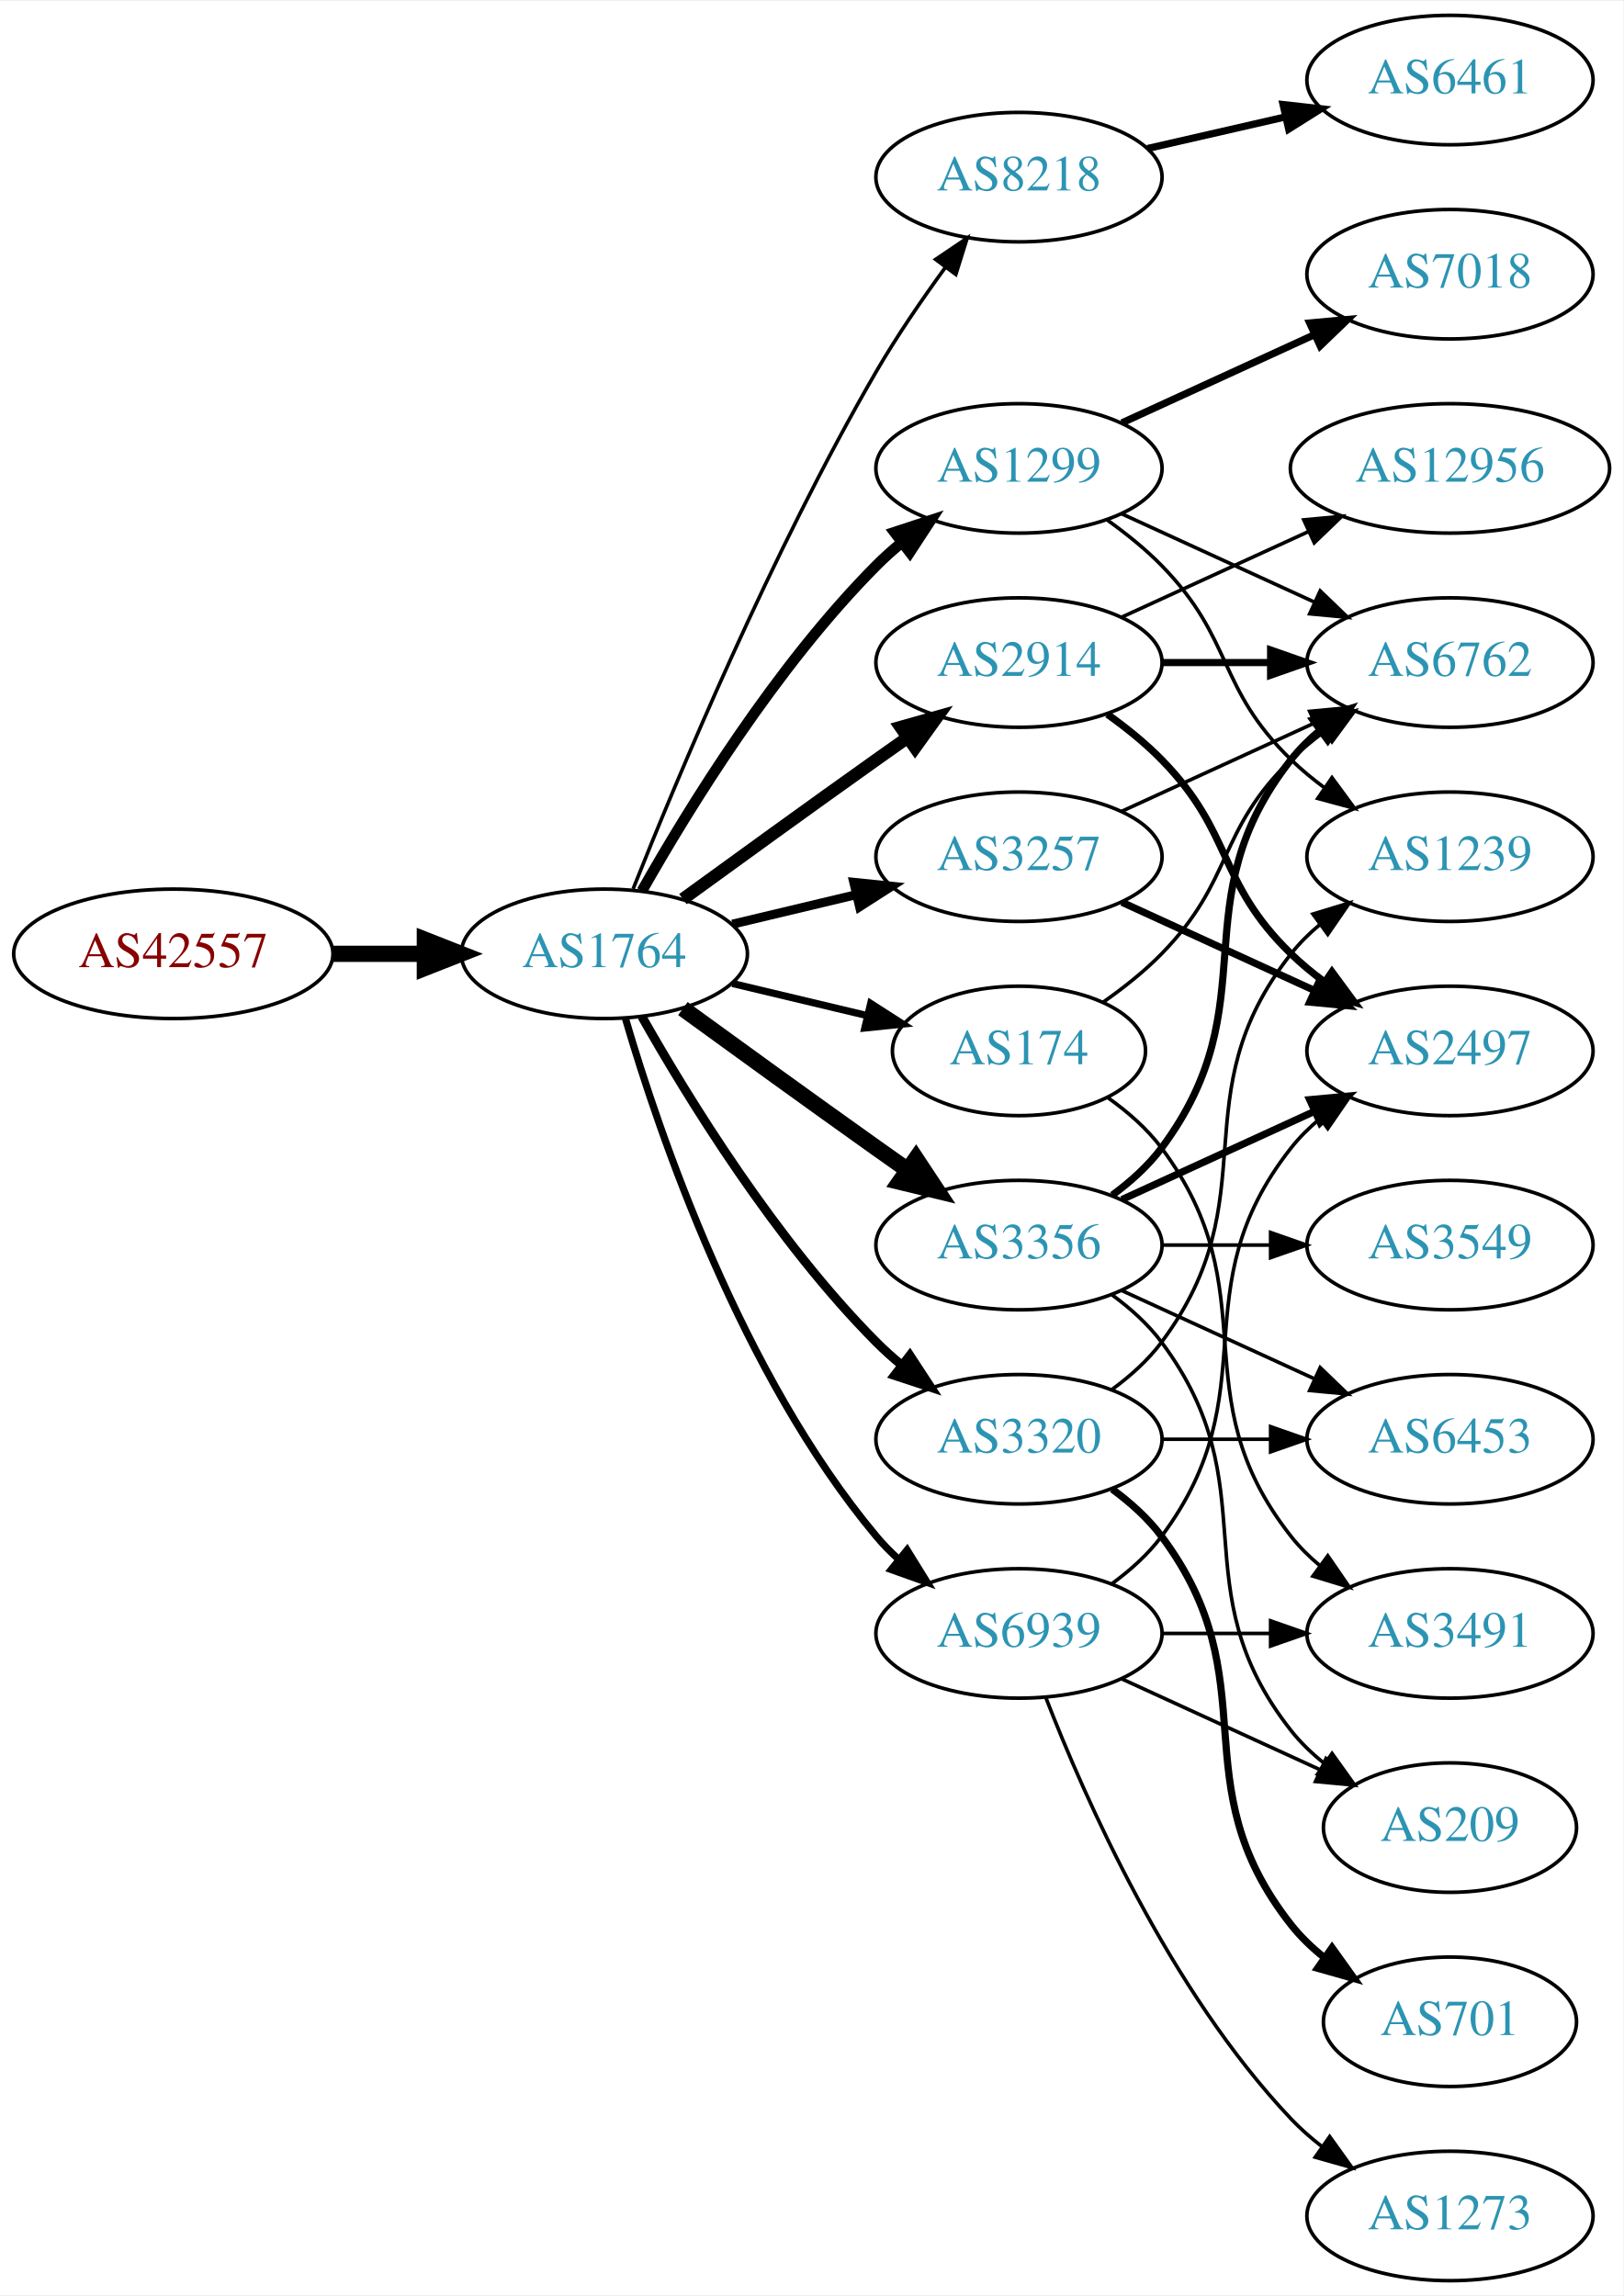
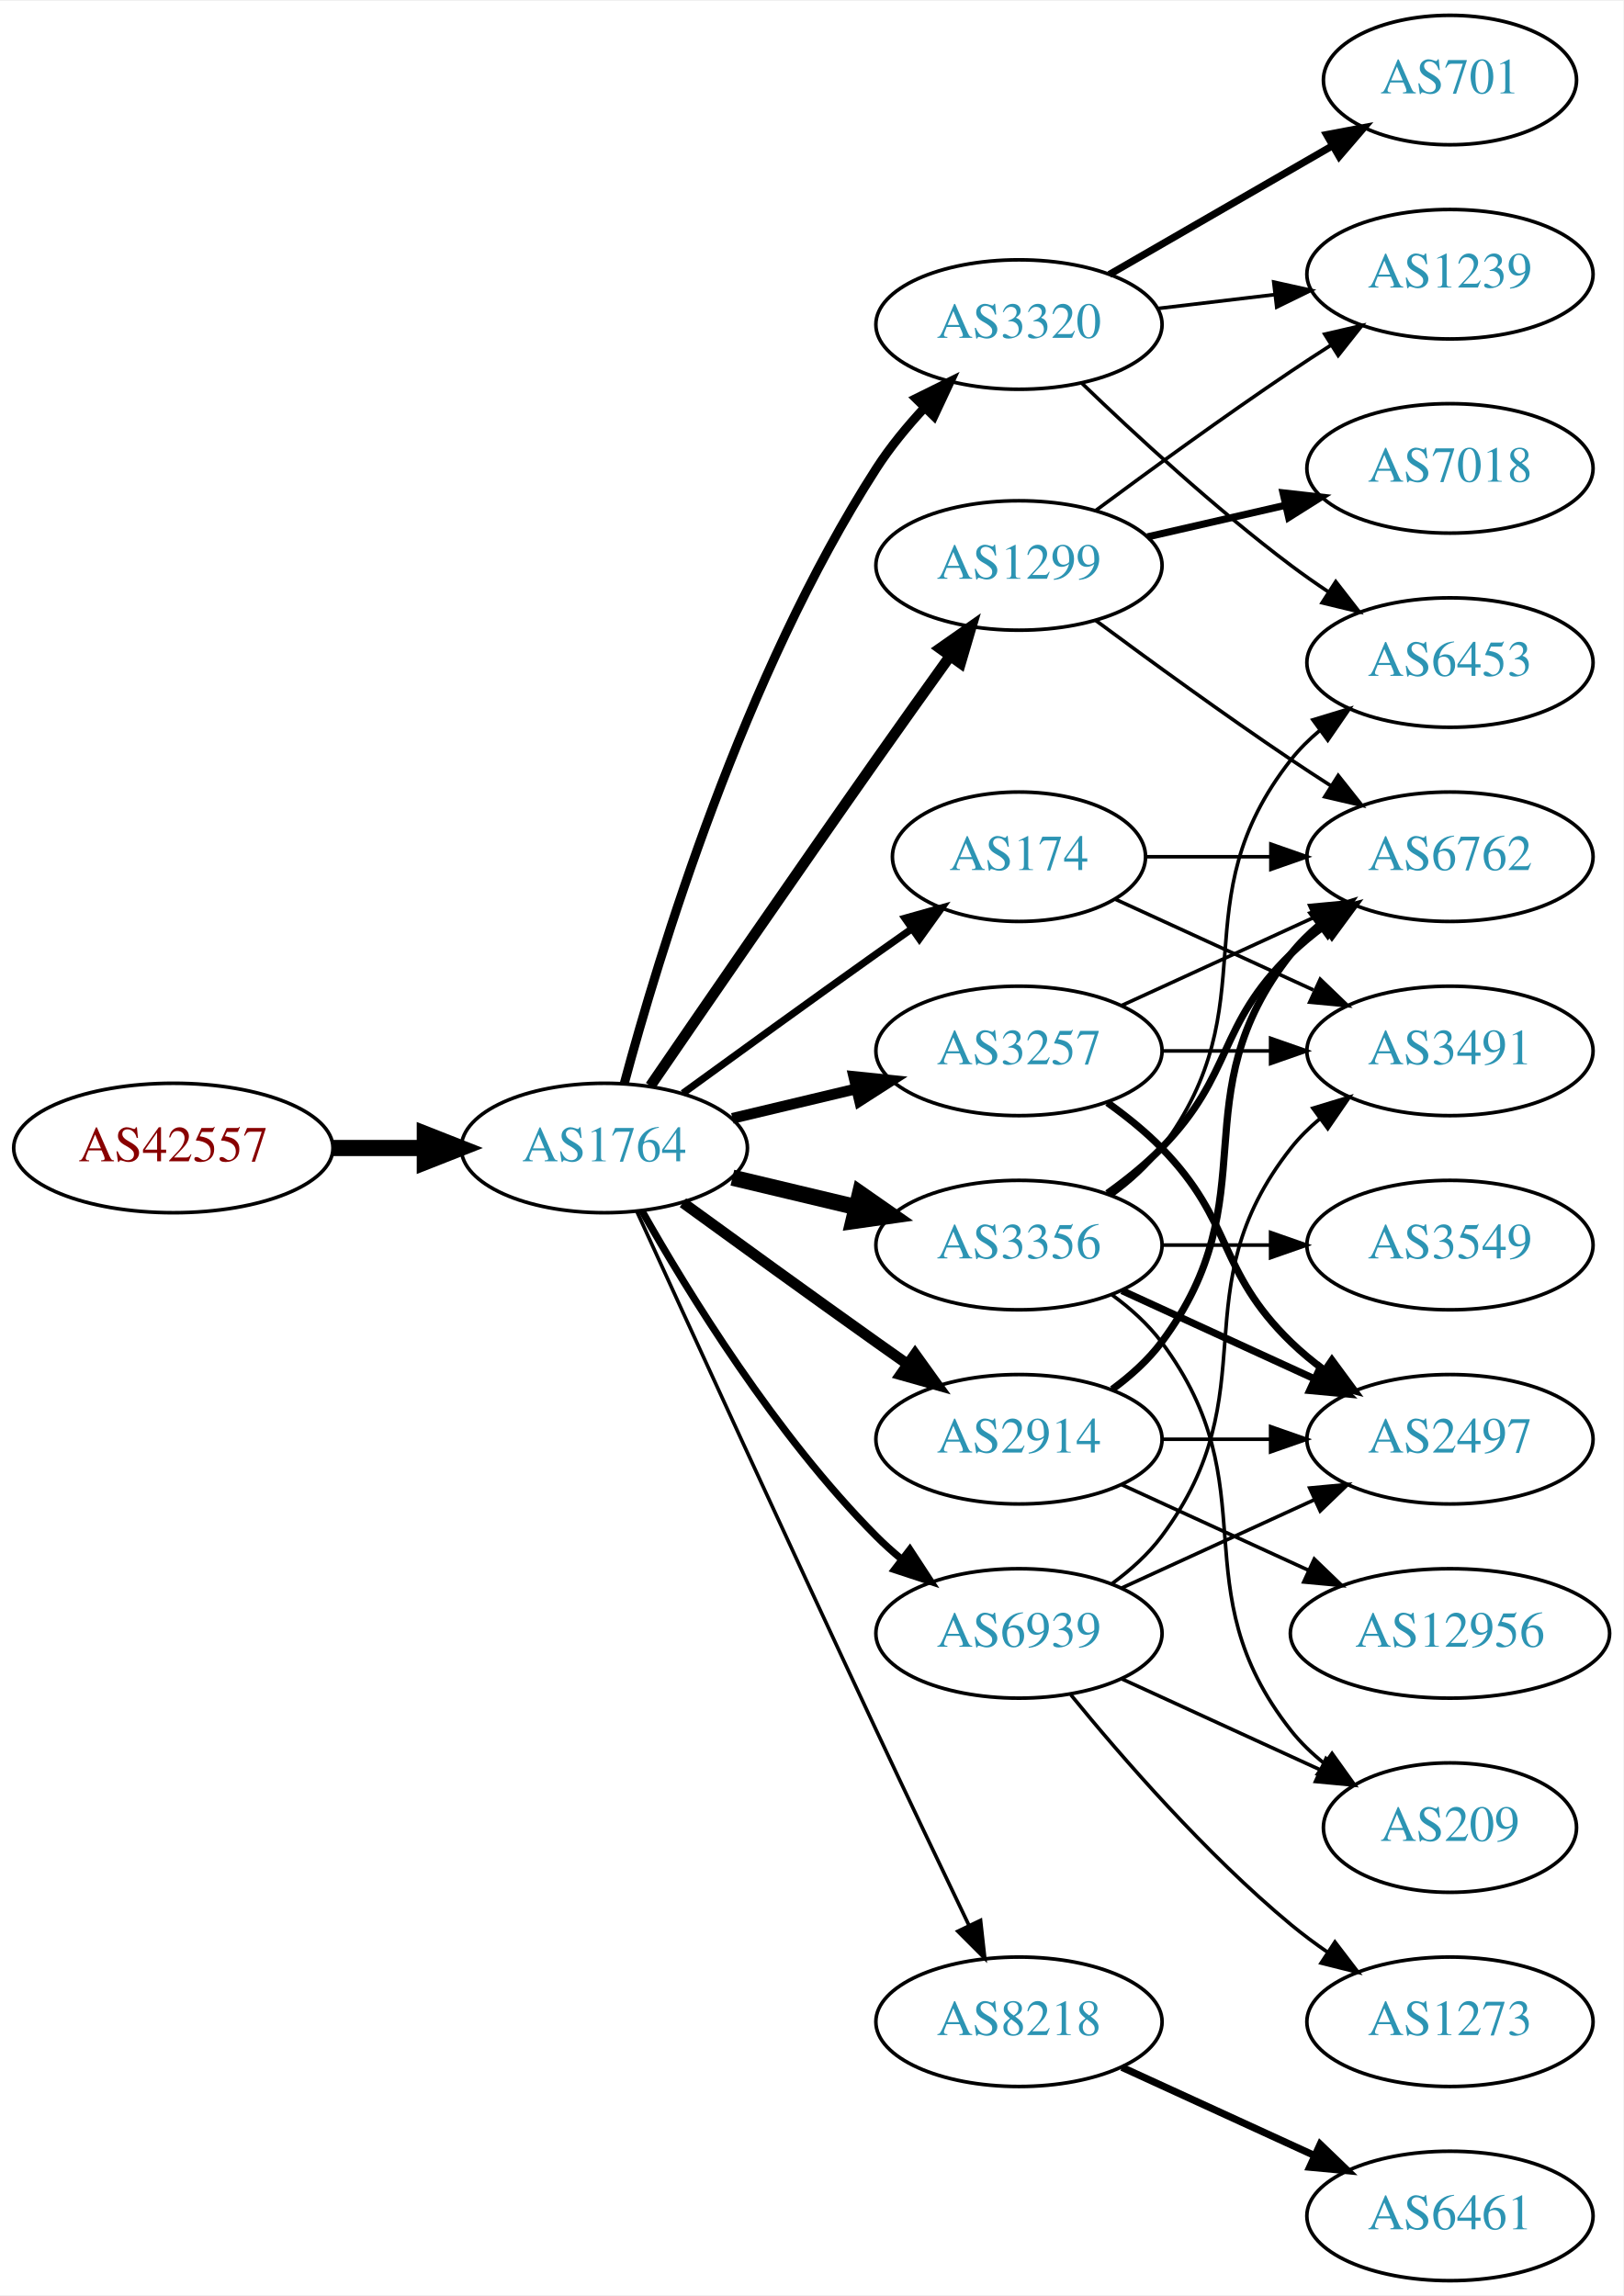
<svg xmlns="http://www.w3.org/2000/svg" xmlns:xlink="http://www.w3.org/1999/xlink" width="451pt" height="638pt" viewBox="0.00 0.00 451.37 638.00">
  <g id="graph0" class="graph" transform="scale(1 1) rotate(0) translate(4 634)">
    <polygon fill="white" stroke="none" points="-4,4 -4,-634 447.37,-634 447.37,4 -4,4" />
    <g id="node1" class="node">
      <g id="a_node1">
        <a xlink:href="/asn/42557" xlink:title="AS42557 ~ Xidras GmbH [AT]">
-           <ellipse fill="#ffffff" stroke="black" cx="44.196" cy="-369" rx="44.393" ry="18" />
-           <text text-anchor="middle" x="44.196" y="-365.3" font-family="Times,serif" font-size="14.00" fill="#880000">AS42557</text>
+           <ellipse fill="#ffffff" stroke="black" cx="44.196" cy="-315" rx="44.393" ry="18" />
+           <text text-anchor="middle" x="44.196" y="-311.3" font-family="Times,serif" font-size="14.00" fill="#880000">AS42557</text>
        </a>
      </g>
    </g>
    <g id="node2" class="node">
      <g id="a_node2">
        <a xlink:href="/asn/1764" xlink:title="AS1764 ~ NEXTLAYER-AS [AT]">
-           <ellipse fill="#ffffff" stroke="black" cx="164.039" cy="-369" rx="39.794" ry="18" />
-           <text text-anchor="middle" x="164.039" y="-365.3" font-family="Times,serif" font-size="14.00" fill="#2c94b3">AS1764</text>
+           <ellipse fill="#ffffff" stroke="black" cx="164.039" cy="-315" rx="39.794" ry="18" />
+           <text text-anchor="middle" x="164.039" y="-311.3" font-family="Times,serif" font-size="14.00" fill="#2c94b3">AS1764</text>
        </a>
      </g>
    </g>
    <g id="edge1" class="edge">
-       <path fill="none" stroke="black" stroke-width="4.5" d="M88.407,-369C96.72,-369 105.482,-369 113.965,-369" />
-       <polygon fill="black" stroke="black" stroke-width="4.5" points="114.123,-372.938 124.123,-369 114.123,-365.063 114.123,-372.938" />
+       <path fill="none" stroke="black" stroke-width="4.5" d="M88.407,-315C96.72,-315 105.482,-315 113.965,-315" />
+       <polygon fill="black" stroke="black" stroke-width="4.5" points="114.123,-318.938 124.123,-315 114.123,-311.063 114.123,-318.938" />
    </g>
    <g id="node3" class="node">
      <g id="a_node3">
-         <a xlink:href="/asn/8218" xlink:title="AS8218 ~ legacy Neotelecoms [FR]">
-           <ellipse fill="#ffffff" stroke="black" cx="279.332" cy="-585" rx="39.794" ry="18" />
-           <text text-anchor="middle" x="279.332" y="-581.3" font-family="Times,serif" font-size="14.00" fill="#2c94b3">AS8218</text>
+         <a xlink:href="/asn/3320" xlink:title="AS3320 ~ DTAG [DE]">
+           <ellipse fill="#ffffff" stroke="black" cx="279.332" cy="-544" rx="39.794" ry="18" />
+           <text text-anchor="middle" x="279.332" y="-540.3" font-family="Times,serif" font-size="14.00" fill="#2c94b3">AS3320</text>
        </a>
      </g>
    </g>
    <g id="edge2" class="edge">
-       <path fill="none" stroke="black" d="M172.042,-387.051C184.169,-417.57 210.587,-480.933 239.685,-531 245.392,-540.819 252.43,-551.078 258.929,-559.984" />
-       <polygon fill="black" stroke="black" points="256.155,-562.119 264.934,-568.05 261.77,-557.938 256.155,-562.119" />
+       <path fill="none" stroke="black" stroke-width="2.5" d="M169.605,-333.033C178.99,-367.996 202.723,-446.608 239.685,-504 243.479,-509.891 248.227,-515.656 253.084,-520.893" />
+       <polygon fill="black" stroke="black" stroke-width="2.5" points="250.682,-523.443 260.178,-528.142 255.685,-518.547 250.682,-523.443" />
    </g>
    <g id="node4" class="node">
      <g id="a_node4">
-         <a xlink:href="/asn/174" xlink:title="AS174 ~ Cogent Communications [US]">
-           <ellipse fill="#ffffff" stroke="black" cx="279.332" cy="-342" rx="35.194" ry="18" />
-           <text text-anchor="middle" x="279.332" y="-338.3" font-family="Times,serif" font-size="14.00" fill="#2c94b3">AS174</text>
+         <a xlink:href="/asn/3257" xlink:title="AS3257 ~ GTT [DE]">
+           <ellipse fill="#ffffff" stroke="black" cx="279.332" cy="-342" rx="39.794" ry="18" />
+           <text text-anchor="middle" x="279.332" y="-338.3" font-family="Times,serif" font-size="14.00" fill="#2c94b3">AS3257</text>
        </a>
      </g>
    </g>
    <g id="edge3" class="edge">
-       <path fill="none" stroke="black" stroke-width="2" d="M199.646,-360.752C211.44,-357.942 224.745,-354.771 237.013,-351.847" />
-       <polygon fill="black" stroke="black" stroke-width="2" points="238.101,-355.186 247.018,-349.463 236.479,-348.376 238.101,-355.186" />
+       <path fill="none" stroke="black" stroke-width="3" d="M199.646,-323.248C210.517,-325.838 222.671,-328.735 234.114,-331.462" />
+       <polygon fill="black" stroke="black" stroke-width="3" points="233.397,-334.889 243.936,-333.803 235.02,-328.08 233.397,-334.889" />
    </g>
    <g id="node5" class="node">
      <g id="a_node5">
        <a xlink:href="/asn/1299" xlink:title="AS1299 ~ Telia Carrier [EU]">
-           <ellipse fill="#ffffff" stroke="black" cx="279.332" cy="-504" rx="39.794" ry="18" />
-           <text text-anchor="middle" x="279.332" y="-500.3" font-family="Times,serif" font-size="14.00" fill="#2c94b3">AS1299</text>
+           <ellipse fill="#ffffff" stroke="black" cx="279.332" cy="-477" rx="39.794" ry="18" />
+           <text text-anchor="middle" x="279.332" y="-473.3" font-family="Times,serif" font-size="14.00" fill="#2c94b3">AS1299</text>
        </a>
      </g>
    </g>
    <g id="edge4" class="edge">
-       <path fill="none" stroke="black" stroke-width="3" d="M174.498,-386.49C187.28,-409.096 211.712,-448.886 239.685,-477 241.796,-479.121 244.092,-481.188 246.477,-483.171" />
-       <polygon fill="black" stroke="black" stroke-width="3" points="244.73,-486.242 254.793,-489.556 248.993,-480.69 244.73,-486.242" />
+       <path fill="none" stroke="black" stroke-width="3" d="M176.846,-332.269C191.489,-353.642 217.262,-391.12 239.685,-423 246.32,-432.433 253.67,-442.739 260.164,-451.795" />
+       <polygon fill="black" stroke="black" stroke-width="3" points="257.399,-453.946 266.076,-460.026 263.085,-449.862 257.399,-453.946" />
    </g>
    <g id="node6" class="node">
      <g id="a_node6">
+         <a xlink:href="/asn/174" xlink:title="AS174 ~ Cogent Communications [US]">
+           <ellipse fill="#ffffff" stroke="black" cx="279.332" cy="-396" rx="35.194" ry="18" />
+           <text text-anchor="middle" x="279.332" y="-392.3" font-family="Times,serif" font-size="14.00" fill="#2c94b3">AS174</text>
+         </a>
+       </g>
+     </g>
+     <g id="edge5" class="edge">
+       <path fill="none" stroke="black" stroke-width="2" d="M185.887,-330.222C200.821,-341.091 221.435,-356.025 239.685,-369 242.895,-371.282 246.264,-373.661 249.619,-376.018" />
+       <polygon fill="black" stroke="black" stroke-width="2" points="247.631,-378.899 257.83,-381.77 251.647,-373.166 247.631,-378.899" />
+     </g>
+     <g id="node7" class="node">
+       <g id="a_node7">
+         <a xlink:href="/asn/8218" xlink:title="AS8218 ~ legacy Neotelecoms [FR]">
+           <ellipse fill="#ffffff" stroke="black" cx="279.332" cy="-72" rx="39.794" ry="18" />
+           <text text-anchor="middle" x="279.332" y="-68.3" font-family="Times,serif" font-size="14.00" fill="#2c94b3">AS8218</text>
+         </a>
+       </g>
+     </g>
+     <g id="edge6" class="edge">
+       <path fill="none" stroke="black" d="M173.026,-297.464C186.602,-267.704 215.099,-205.43 239.685,-153 248.176,-134.892 257.868,-114.579 265.422,-98.825" />
+       <polygon fill="black" stroke="black" points="268.647,-100.195 269.82,-89.665 262.337,-97.165 268.647,-100.195" />
+     </g>
+     <g id="node8" class="node">
+       <g id="a_node8">
        <a xlink:href="/asn/3356" xlink:title="AS3356 ~ Level 3 Parent, LLC [US]">
          <ellipse fill="#ffffff" stroke="black" cx="279.332" cy="-288" rx="39.794" ry="18" />
          <text text-anchor="middle" x="279.332" y="-284.3" font-family="Times,serif" font-size="14.00" fill="#2c94b3">AS3356</text>
        </a>
      </g>
    </g>
-     <g id="edge5" class="edge">
-       <path fill="none" stroke="black" stroke-width="4.5" d="M185.887,-353.778C200.821,-342.909 221.435,-327.975 239.685,-315 242.506,-312.995 245.449,-310.915 248.397,-308.841" />
-       <polygon fill="black" stroke="black" stroke-width="4.5" points="250.694,-312.039 256.621,-303.074 246.173,-305.591 250.694,-312.039" />
-     </g>
-     <g id="node7" class="node">
-       <g id="a_node7">
-         <a xlink:href="/asn/3257" xlink:title="AS3257 ~ GTT [DE]">
-           <ellipse fill="#ffffff" stroke="black" cx="279.332" cy="-396" rx="39.794" ry="18" />
-           <text text-anchor="middle" x="279.332" y="-392.3" font-family="Times,serif" font-size="14.00" fill="#2c94b3">AS3257</text>
-         </a>
-       </g>
-     </g>
-     <g id="edge6" class="edge">
-       <path fill="none" stroke="black" stroke-width="2.5" d="M199.646,-377.248C210.517,-379.838 222.671,-382.735 234.114,-385.462" />
-       <polygon fill="black" stroke="black" stroke-width="2.5" points="233.397,-388.889 243.936,-387.803 235.02,-382.08 233.397,-388.889" />
-     </g>
-     <g id="node8" class="node">
-       <g id="a_node8">
-         <a xlink:href="/asn/2914" xlink:title="AS2914 ~ NTT America, Inc. [US]">
-           <ellipse fill="#ffffff" stroke="black" cx="279.332" cy="-450" rx="39.794" ry="18" />
-           <text text-anchor="middle" x="279.332" y="-446.3" font-family="Times,serif" font-size="14.00" fill="#2c94b3">AS2914</text>
-         </a>
-       </g>
-     </g>
    <g id="edge7" class="edge">
-       <path fill="none" stroke="black" stroke-width="3.5" d="M185.887,-384.222C200.821,-395.091 221.435,-410.025 239.685,-423 242.506,-425.005 245.449,-427.085 248.397,-429.159" />
-       <polygon fill="black" stroke="black" stroke-width="3.5" points="246.424,-432.05 256.621,-434.926 250.443,-426.319 246.424,-432.05" />
+       <path fill="none" stroke="black" stroke-width="4.5" d="M199.646,-306.752C210.517,-304.162 222.671,-301.265 234.114,-298.538" />
+       <polygon fill="black" stroke="black" stroke-width="4.5" points="235.122,-302.346 243.936,-296.197 233.296,-294.685 235.122,-302.346" />
    </g>
    <g id="node9" class="node">
      <g id="a_node9">
-         <a xlink:href="/asn/3320" xlink:title="AS3320 ~ DTAG [DE]">
+         <a xlink:href="/asn/2914" xlink:title="AS2914 ~ NTT America, Inc. [US]">
          <ellipse fill="#ffffff" stroke="black" cx="279.332" cy="-234" rx="39.794" ry="18" />
-           <text text-anchor="middle" x="279.332" y="-230.3" font-family="Times,serif" font-size="14.00" fill="#2c94b3">AS3320</text>
+           <text text-anchor="middle" x="279.332" y="-230.3" font-family="Times,serif" font-size="14.00" fill="#2c94b3">AS2914</text>
        </a>
      </g>
    </g>
    <g id="edge8" class="edge">
-       <path fill="none" stroke="black" stroke-width="2.5" d="M174.498,-351.51C187.28,-328.904 211.712,-289.114 239.685,-261 241.796,-258.879 244.092,-256.812 246.477,-254.829" />
-       <polygon fill="black" stroke="black" stroke-width="2.5" points="248.993,-257.31 254.793,-248.444 244.73,-251.758 248.993,-257.31" />
+       <path fill="none" stroke="black" stroke-width="3" d="M185.887,-299.778C200.821,-288.909 221.435,-273.975 239.685,-261 242.506,-258.995 245.449,-256.915 248.397,-254.841" />
+       <polygon fill="black" stroke="black" stroke-width="3" points="250.443,-257.681 256.621,-249.074 246.424,-251.95 250.443,-257.681" />
    </g>
    <g id="node10" class="node">
      <g id="a_node10">
        <a xlink:href="/asn/6939" xlink:title="AS6939 ~ Hurricane Electric LLC [US]">
          <ellipse fill="#ffffff" stroke="black" cx="279.332" cy="-180" rx="39.794" ry="18" />
          <text text-anchor="middle" x="279.332" y="-176.3" font-family="Times,serif" font-size="14.00" fill="#2c94b3">AS6939</text>
        </a>
      </g>
    </g>
    <g id="edge9" class="edge">
-       <path fill="none" stroke="black" stroke-width="2" d="M169.913,-350.998C179.227,-319.156 202.043,-252.019 239.685,-207 241.555,-204.763 243.654,-202.626 245.88,-200.604" />
-       <polygon fill="black" stroke="black" stroke-width="2" points="248.227,-203.207 253.799,-194.196 243.823,-197.766 248.227,-203.207" />
+       <path fill="none" stroke="black" stroke-width="2" d="M174.498,-297.51C187.28,-274.904 211.712,-235.114 239.685,-207 241.796,-204.879 244.092,-202.812 246.477,-200.829" />
+       <polygon fill="black" stroke="black" stroke-width="2" points="248.993,-203.31 254.793,-194.444 244.73,-197.758 248.993,-203.31" />
+     </g>
+     <g id="node13" class="node">
+       <g id="a_node13">
+         <a xlink:href="/asn/1239" xlink:title="AS1239 ~ Sprint [US]">
+           <ellipse fill="#ffffff" stroke="black" cx="399.174" cy="-558" rx="39.794" ry="18" />
+           <text text-anchor="middle" x="399.174" y="-554.3" font-family="Times,serif" font-size="14.00" fill="#2c94b3">AS1239</text>
+         </a>
+       </g>
+     </g>
+     <g id="edge16" class="edge">
+       <path fill="none" stroke="black" d="M317.942,-548.468C328.253,-549.693 339.57,-551.038 350.37,-552.321" />
+       <polygon fill="black" stroke="black" points="350.174,-555.822 360.517,-553.526 351,-548.871 350.174,-555.822" />
+     </g>
+     <g id="node16" class="node">
+       <g id="a_node16">
+         <a xlink:href="/asn/701" xlink:title="AS701 ~ UUNET [US]">
+           <ellipse fill="#ffffff" stroke="black" cx="399.174" cy="-612" rx="35.194" ry="18" />
+           <text text-anchor="middle" x="399.174" y="-608.3" font-family="Times,serif" font-size="14.00" fill="#2c94b3">AS701</text>
+         </a>
+       </g>
+     </g>
+     <g id="edge17" class="edge">
+       <path fill="none" stroke="black" stroke-width="2" d="M304.463,-557.925C322.367,-568.256 346.949,-582.441 366.443,-593.69" />
+       <polygon fill="black" stroke="black" stroke-width="2" points="364.865,-596.82 375.276,-598.787 368.364,-590.757 364.865,-596.82" />
+     </g>
+     <g id="node17" class="node">
+       <g id="a_node17">
+         <a xlink:href="/asn/6453" xlink:title="AS6453 ~ TATA COMMUNICATIONS (AMERICA) INC [US]">
+           <ellipse fill="#ffffff" stroke="black" cx="399.174" cy="-450" rx="39.794" ry="18" />
+           <text text-anchor="middle" x="399.174" y="-446.3" font-family="Times,serif" font-size="14.00" fill="#2c94b3">AS6453</text>
+         </a>
+       </g>
+     </g>
+     <g id="edge18" class="edge">
+       <path fill="none" stroke="black" d="M296.809,-527.691C311.477,-513.551 333.827,-492.914 354.978,-477 358.317,-474.488 361.895,-471.983 365.51,-469.568" />
+       <polygon fill="black" stroke="black" points="367.416,-472.504 373.917,-464.138 363.618,-466.624 367.416,-472.504" />
    </g>
    <g id="node11" class="node">
      <g id="a_node11">
-         <a xlink:href="/asn/6461" xlink:title="AS6461 ~ Zayo Bandwidth [US]">
-           <ellipse fill="#ffffff" stroke="black" cx="399.174" cy="-612" rx="39.794" ry="18" />
-           <text text-anchor="middle" x="399.174" y="-608.3" font-family="Times,serif" font-size="14.00" fill="#2c94b3">AS6461</text>
-         </a>
-       </g>
+         <a xlink:href="/asn/6762" xlink:title="AS6762 ~ TELECOM ITALIA SPARKLE S.p.A. [IT]">
+           <ellipse fill="#ffffff" stroke="black" cx="399.174" cy="-396" rx="39.794" ry="18" />
+           <text text-anchor="middle" x="399.174" y="-392.3" font-family="Times,serif" font-size="14.00" fill="#2c94b3">AS6762</text>
+         </a>
+       </g>
+     </g>
+     <g id="edge14" class="edge">
+       <path fill="none" stroke="black" d="M307.96,-354.661C323.917,-361.973 344.188,-371.261 361.471,-379.181" />
+       <polygon fill="black" stroke="black" points="360.169,-382.435 370.718,-383.419 363.085,-376.071 360.169,-382.435" />
+     </g>
+     <g id="node14" class="node">
+       <g id="a_node14">
+         <a xlink:href="/asn/2497" xlink:title="AS2497 ~ Internet Initiative Japan Inc. [JP]">
+           <ellipse fill="#ffffff" stroke="black" cx="399.174" cy="-234" rx="39.794" ry="18" />
+           <text text-anchor="middle" x="399.174" y="-230.3" font-family="Times,serif" font-size="14.00" fill="#2c94b3">AS2497</text>
+         </a>
+       </g>
+     </g>
+     <g id="edge13" class="edge">
+       <path fill="none" stroke="black" stroke-width="2" d="M303.926,-327.611C309.182,-323.852 314.513,-319.563 318.978,-315 339.151,-294.383 334.285,-281.094 354.978,-261 357.823,-258.237 360.997,-255.614 364.297,-253.166" />
+       <polygon fill="black" stroke="black" stroke-width="2" points="366.363,-255.994 372.645,-247.462 362.414,-250.214 366.363,-255.994" />
+     </g>
+     <g id="node15" class="node">
+       <g id="a_node15">
+         <a xlink:href="/asn/3491" xlink:title="AS3491 ~ PCCW Global, Inc. [US]">
+           <ellipse fill="#ffffff" stroke="black" cx="399.174" cy="-342" rx="39.794" ry="18" />
+           <text text-anchor="middle" x="399.174" y="-338.3" font-family="Times,serif" font-size="14.00" fill="#2c94b3">AS3491</text>
+         </a>
+       </g>
+     </g>
+     <g id="edge15" class="edge">
+       <path fill="none" stroke="black" d="M319.244,-342C328.798,-342 339.147,-342 349.11,-342" />
+       <polygon fill="black" stroke="black" points="349.302,-345.5 359.302,-342 349.302,-338.5 349.302,-345.5" />
    </g>
    <g id="edge10" class="edge">
-       <path fill="none" stroke="black" stroke-width="2" d="M315.051,-592.955C327.051,-595.704 340.672,-598.825 353.364,-601.733" />
-       <polygon fill="black" stroke="black" stroke-width="2" points="352.767,-605.187 363.296,-604.009 354.33,-598.364 352.767,-605.187" />
-     </g>
-     <g id="node13" class="node">
-       <g id="a_node13">
-         <a xlink:href="/asn/6762" xlink:title="AS6762 ~ TELECOM ITALIA SPARKLE S.p.A. [IT]">
-           <ellipse fill="#ffffff" stroke="black" cx="399.174" cy="-450" rx="39.794" ry="18" />
-           <text text-anchor="middle" x="399.174" y="-446.3" font-family="Times,serif" font-size="14.00" fill="#2c94b3">AS6762</text>
-         </a>
-       </g>
-     </g>
-     <g id="edge21" class="edge">
-       <path fill="none" stroke="black" d="M302.714,-355.532C308.356,-359.49 314.17,-364.086 318.978,-369 339.151,-389.617 334.285,-402.906 354.978,-423 357.823,-425.763 360.997,-428.386 364.297,-430.834" />
-       <polygon fill="black" stroke="black" points="362.414,-433.786 372.645,-436.538 366.363,-428.006 362.414,-433.786" />
+       <path fill="none" stroke="black" d="M300.662,-461.723C315.524,-450.696 336.269,-435.593 354.978,-423 358.527,-420.611 362.277,-418.161 366.026,-415.758" />
+       <polygon fill="black" stroke="black" points="368.094,-418.591 374.674,-410.288 364.352,-412.675 368.094,-418.591" />
+     </g>
+     <g id="node12" class="node">
+       <g id="a_node12">
+         <a xlink:href="/asn/7018" xlink:title="AS7018 ~ AT&amp;T Services, Inc. [US]">
+           <ellipse fill="#ffffff" stroke="black" cx="399.174" cy="-504" rx="39.794" ry="18" />
+           <text text-anchor="middle" x="399.174" y="-500.3" font-family="Times,serif" font-size="14.00" fill="#2c94b3">AS7018</text>
+         </a>
+       </g>
+     </g>
+     <g id="edge11" class="edge">
+       <path fill="none" stroke="black" stroke-width="2" d="M315.051,-484.955C327.051,-487.704 340.672,-490.825 353.364,-493.733" />
+       <polygon fill="black" stroke="black" stroke-width="2" points="352.767,-497.187 363.296,-496.009 354.33,-490.364 352.767,-497.187" />
+     </g>
+     <g id="edge12" class="edge">
+       <path fill="none" stroke="black" d="M300.662,-492.277C315.524,-503.304 336.269,-518.407 354.978,-531 358.527,-533.389 362.277,-535.839 366.026,-538.242" />
+       <polygon fill="black" stroke="black" points="364.352,-541.325 374.674,-543.712 368.094,-535.409 364.352,-541.325" />
+     </g>
+     <g id="edge29" class="edge">
+       <path fill="none" stroke="black" d="M314.733,-396C325.557,-396 337.725,-396 349.352,-396" />
+       <polygon fill="black" stroke="black" points="349.383,-399.5 359.383,-396 349.383,-392.5 349.383,-399.5" />
+     </g>
+     <g id="edge28" class="edge">
+       <path fill="none" stroke="black" d="M306.193,-384.149C322.313,-376.762 343.316,-367.138 361.181,-358.952" />
+       <polygon fill="black" stroke="black" points="363.099,-361.923 370.732,-354.575 360.183,-355.559 363.099,-361.923" />
    </g>
    <g id="node18" class="node">
      <g id="a_node18">
-         <a xlink:href="/asn/3491" xlink:title="AS3491 ~ PCCW Global, Inc. [US]">
-           <ellipse fill="#ffffff" stroke="black" cx="399.174" cy="-180" rx="39.794" ry="18" />
-           <text text-anchor="middle" x="399.174" y="-176.3" font-family="Times,serif" font-size="14.00" fill="#2c94b3">AS3491</text>
-         </a>
-       </g>
+         <a xlink:href="/asn/6461" xlink:title="AS6461 ~ Zayo Bandwidth [US]">
+           <ellipse fill="#ffffff" stroke="black" cx="399.174" cy="-18" rx="39.794" ry="18" />
+           <text text-anchor="middle" x="399.174" y="-14.3" font-family="Times,serif" font-size="14.00" fill="#2c94b3">AS6461</text>
+         </a>
+       </g>
+     </g>
+     <g id="edge19" class="edge">
+       <path fill="none" stroke="black" stroke-width="2" d="M307.96,-59.339C323.917,-52.027 344.188,-42.739 361.471,-34.819" />
+       <polygon fill="black" stroke="black" stroke-width="2" points="363.085,-37.929 370.718,-30.581 360.169,-31.565 363.085,-37.929" />
    </g>
    <g id="edge22" class="edge">
-       <path fill="none" stroke="black" d="M304.058,-328.989C309.555,-325.081 314.963,-320.378 318.978,-315 349.249,-274.458 323.679,-246.754 354.978,-207 357.303,-204.047 360.047,-201.33 363.006,-198.853" />
-       <polygon fill="black" stroke="black" points="365.199,-201.585 371.203,-192.855 361.065,-195.936 365.199,-201.585" />
-     </g>
-     <g id="edge24" class="edge">
-       <path fill="none" stroke="black" d="M307.96,-491.339C323.917,-484.027 344.188,-474.739 361.471,-466.819" />
-       <polygon fill="black" stroke="black" points="363.085,-469.929 370.718,-462.581 360.169,-463.565 363.085,-469.929" />
+       <path fill="none" stroke="black" stroke-width="2" d="M303.926,-302.389C309.182,-306.148 314.513,-310.437 318.978,-315 339.151,-335.617 334.285,-348.906 354.978,-369 357.823,-371.763 360.997,-374.386 364.297,-376.834" />
+       <polygon fill="black" stroke="black" stroke-width="2" points="362.414,-379.786 372.645,-382.538 366.363,-374.006 362.414,-379.786" />
+     </g>
+     <g id="edge23" class="edge">
+       <path fill="none" stroke="black" stroke-width="2" d="M307.96,-275.339C323.917,-268.027 344.188,-258.739 361.471,-250.819" />
+       <polygon fill="black" stroke="black" stroke-width="2" points="363.085,-253.929 370.718,-246.581 360.169,-247.565 363.085,-253.929" />
+     </g>
+     <g id="edge21" class="edge">
+       <path fill="none" stroke="black" d="M305.262,-301.882C310.338,-305.611 315.256,-310.016 318.978,-315 349.249,-355.542 323.679,-383.246 354.978,-423 357.303,-425.953 360.047,-428.67 363.006,-431.147" />
+       <polygon fill="black" stroke="black" points="361.065,-434.064 371.203,-437.145 365.199,-428.415 361.065,-434.064" />
    </g>
    <g id="node19" class="node">
      <g id="a_node19">
-         <a xlink:href="/asn/1239" xlink:title="AS1239 ~ Sprint [US]">
-           <ellipse fill="#ffffff" stroke="black" cx="399.174" cy="-396" rx="39.794" ry="18" />
-           <text text-anchor="middle" x="399.174" y="-392.3" font-family="Times,serif" font-size="14.00" fill="#2c94b3">AS1239</text>
-         </a>
-       </g>
-     </g>
-     <g id="edge23" class="edge">
-       <path fill="none" stroke="black" d="M303.926,-489.611C309.182,-485.852 314.513,-481.563 318.978,-477 339.151,-456.383 334.285,-443.094 354.978,-423 357.823,-420.237 360.997,-417.614 364.297,-415.166" />
-       <polygon fill="black" stroke="black" points="366.363,-417.994 372.645,-409.462 362.414,-412.214 366.363,-417.994" />
-     </g>
-     <g id="node20" class="node">
-       <g id="a_node20">
-         <a xlink:href="/asn/7018" xlink:title="AS7018 ~ AT&amp;T Services, Inc. [US]">
-           <ellipse fill="#ffffff" stroke="black" cx="399.174" cy="-558" rx="39.794" ry="18" />
-           <text text-anchor="middle" x="399.174" y="-554.3" font-family="Times,serif" font-size="14.00" fill="#2c94b3">AS7018</text>
-         </a>
-       </g>
-     </g>
-     <g id="edge25" class="edge">
-       <path fill="none" stroke="black" stroke-width="2" d="M307.96,-516.661C323.917,-523.973 344.188,-533.261 361.471,-541.181" />
-       <polygon fill="black" stroke="black" stroke-width="2" points="360.169,-544.435 370.718,-545.419 363.085,-538.071 360.169,-544.435" />
-     </g>
-     <g id="node12" class="node">
-       <g id="a_node12">
        <a xlink:href="/asn/3549" xlink:title="AS3549 ~ Level 3 Parent, LLC [US]">
          <ellipse fill="#ffffff" stroke="black" cx="399.174" cy="-288" rx="39.794" ry="18" />
          <text text-anchor="middle" x="399.174" y="-284.3" font-family="Times,serif" font-size="14.00" fill="#2c94b3">AS3549</text>
        </a>
      </g>
    </g>
-     <g id="edge11" class="edge">
+     <g id="edge20" class="edge">
      <path fill="none" stroke="black" d="M319.244,-288C328.798,-288 339.147,-288 349.11,-288" />
      <polygon fill="black" stroke="black" points="349.302,-291.5 359.302,-288 349.302,-284.5 349.302,-291.5" />
    </g>
-     <g id="edge12" class="edge">
-       <path fill="none" stroke="black" stroke-width="2" d="M305.262,-301.882C310.338,-305.611 315.256,-310.016 318.978,-315 349.249,-355.542 323.679,-383.246 354.978,-423 357.303,-425.953 360.047,-428.67 363.006,-431.147" />
-       <polygon fill="black" stroke="black" stroke-width="2" points="361.065,-434.064 371.203,-437.145 365.199,-428.415 361.065,-434.064" />
-     </g>
-     <g id="node14" class="node">
-       <g id="a_node14">
-         <a xlink:href="/asn/6453" xlink:title="AS6453 ~ TATA COMMUNICATIONS (AMERICA) INC [US]">
-           <ellipse fill="#ffffff" stroke="black" cx="399.174" cy="-234" rx="39.794" ry="18" />
-           <text text-anchor="middle" x="399.174" y="-230.3" font-family="Times,serif" font-size="14.00" fill="#2c94b3">AS6453</text>
-         </a>
-       </g>
-     </g>
-     <g id="edge13" class="edge">
-       <path fill="none" stroke="black" d="M307.96,-275.339C323.917,-268.027 344.188,-258.739 361.471,-250.819" />
-       <polygon fill="black" stroke="black" points="363.085,-253.929 370.718,-246.581 360.169,-247.565 363.085,-253.929" />
-     </g>
-     <g id="node15" class="node">
-       <g id="a_node15">
-         <a xlink:href="/asn/2497" xlink:title="AS2497 ~ Internet Initiative Japan Inc. [JP]">
-           <ellipse fill="#ffffff" stroke="black" cx="399.174" cy="-342" rx="39.794" ry="18" />
-           <text text-anchor="middle" x="399.174" y="-338.3" font-family="Times,serif" font-size="14.00" fill="#2c94b3">AS2497</text>
-         </a>
-       </g>
-     </g>
-     <g id="edge14" class="edge">
-       <path fill="none" stroke="black" stroke-width="2" d="M307.96,-300.661C323.917,-307.973 344.188,-317.261 361.471,-325.181" />
-       <polygon fill="black" stroke="black" stroke-width="2" points="360.169,-328.435 370.718,-329.419 363.085,-322.071 360.169,-328.435" />
-     </g>
-     <g id="node16" class="node">
-       <g id="a_node16">
+     <g id="node20" class="node">
+       <g id="a_node20">
        <a xlink:href="/asn/209" xlink:title="AS209 ~ CenturyLink Communications, LLC [US]">
          <ellipse fill="#ffffff" stroke="black" cx="399.174" cy="-126" rx="35.194" ry="18" />
          <text text-anchor="middle" x="399.174" y="-122.3" font-family="Times,serif" font-size="14.00" fill="#2c94b3">AS209</text>
        </a>
      </g>
    </g>
-     <g id="edge15" class="edge">
+     <g id="edge24" class="edge">
      <path fill="none" stroke="black" d="M305.262,-274.118C310.338,-270.389 315.256,-265.984 318.978,-261 349.249,-220.458 323.679,-192.754 354.978,-153 357.625,-149.639 360.813,-146.583 364.245,-143.839" />
      <polygon fill="black" stroke="black" points="366.383,-146.614 372.552,-138 362.358,-140.887 366.383,-146.614" />
    </g>
-     <g id="edge17" class="edge">
-       <path fill="none" stroke="black" d="M307.96,-408.661C323.917,-415.973 344.188,-425.261 361.471,-433.181" />
-       <polygon fill="black" stroke="black" points="360.169,-436.435 370.718,-437.419 363.085,-430.071 360.169,-436.435" />
-     </g>
-     <g id="edge16" class="edge">
-       <path fill="none" stroke="black" stroke-width="2" d="M307.96,-383.339C323.917,-376.027 344.188,-366.739 361.471,-358.819" />
-       <polygon fill="black" stroke="black" stroke-width="2" points="363.085,-361.929 370.718,-354.581 360.169,-355.565 363.085,-361.929" />
-     </g>
-     <g id="edge19" class="edge">
-       <path fill="none" stroke="black" stroke-width="2" d="M319.244,-450C328.798,-450 339.147,-450 349.11,-450" />
-       <polygon fill="black" stroke="black" stroke-width="2" points="349.302,-453.5 359.302,-450 349.302,-446.5 349.302,-453.5" />
-     </g>
-     <g id="edge18" class="edge">
-       <path fill="none" stroke="black" stroke-width="2" d="M303.926,-435.611C309.182,-431.852 314.513,-427.563 318.978,-423 339.151,-402.383 334.285,-389.094 354.978,-369 357.823,-366.237 360.997,-363.614 364.297,-361.166" />
-       <polygon fill="black" stroke="black" stroke-width="2" points="366.363,-363.994 372.645,-355.462 362.414,-358.214 366.363,-363.994" />
-     </g>
-     <g id="node17" class="node">
-       <g id="a_node17">
-         <a xlink:href="/asn/12956" xlink:title="AS12956 ~ TELXIUS [ES]">
-           <ellipse fill="#ffffff" stroke="black" cx="399.174" cy="-504" rx="44.393" ry="18" />
-           <text text-anchor="middle" x="399.174" y="-500.3" font-family="Times,serif" font-size="14.00" fill="#2c94b3">AS12956</text>
-         </a>
-       </g>
-     </g>
-     <g id="edge20" class="edge">
-       <path fill="none" stroke="black" d="M307.96,-462.661C323.458,-469.762 343.025,-478.728 359.971,-486.494" />
-       <polygon fill="black" stroke="black" points="358.525,-489.681 369.074,-490.665 361.441,-483.317 358.525,-489.681" />
-     </g>
-     <g id="edge28" class="edge">
+     <g id="edge26" class="edge">
+       <path fill="none" stroke="black" stroke-width="2" d="M305.262,-247.882C310.338,-251.611 315.256,-256.016 318.978,-261 349.249,-301.542 323.679,-329.246 354.978,-369 357.303,-371.953 360.047,-374.67 363.006,-377.147" />
+       <polygon fill="black" stroke="black" stroke-width="2" points="361.065,-380.064 371.203,-383.145 365.199,-374.415 361.065,-380.064" />
+     </g>
+     <g id="edge27" class="edge">
      <path fill="none" stroke="black" d="M319.244,-234C328.798,-234 339.147,-234 349.11,-234" />
      <polygon fill="black" stroke="black" points="349.302,-237.5 359.302,-234 349.302,-230.5 349.302,-237.5" />
    </g>
-     <g id="edge27" class="edge">
-       <path fill="none" stroke="black" d="M305.262,-247.882C310.338,-251.611 315.256,-256.016 318.978,-261 349.249,-301.542 323.679,-329.246 354.978,-369 357.303,-371.953 360.047,-374.67 363.006,-377.147" />
-       <polygon fill="black" stroke="black" points="361.065,-380.064 371.203,-383.145 365.199,-374.415 361.065,-380.064" />
-     </g>
    <g id="node21" class="node">
      <g id="a_node21">
-         <a xlink:href="/asn/701" xlink:title="AS701 ~ UUNET [US]">
-           <ellipse fill="#ffffff" stroke="black" cx="399.174" cy="-72" rx="35.194" ry="18" />
-           <text text-anchor="middle" x="399.174" y="-68.3" font-family="Times,serif" font-size="14.00" fill="#2c94b3">AS701</text>
-         </a>
-       </g>
-     </g>
-     <g id="edge26" class="edge">
-       <path fill="none" stroke="black" stroke-width="2" d="M305.262,-220.118C310.338,-216.389 315.256,-211.984 318.978,-207 349.249,-166.458 323.679,-138.754 354.978,-99 357.625,-95.639 360.813,-92.584 364.245,-89.839" />
-       <polygon fill="black" stroke="black" stroke-width="2" points="366.383,-92.614 372.552,-84 362.358,-86.887 366.383,-92.614" />
-     </g>
-     <g id="edge32" class="edge">
+         <a xlink:href="/asn/12956" xlink:title="AS12956 ~ TELXIUS [ES]">
+           <ellipse fill="#ffffff" stroke="black" cx="399.174" cy="-180" rx="44.393" ry="18" />
+           <text text-anchor="middle" x="399.174" y="-176.3" font-family="Times,serif" font-size="14.00" fill="#2c94b3">AS12956</text>
+         </a>
+       </g>
+     </g>
+     <g id="edge25" class="edge">
+       <path fill="none" stroke="black" d="M307.96,-221.339C323.458,-214.238 343.025,-205.272 359.971,-197.506" />
+       <polygon fill="black" stroke="black" points="361.441,-200.683 369.074,-193.335 358.525,-194.319 361.441,-200.683" />
+     </g>
+     <g id="edge31" class="edge">
+       <path fill="none" stroke="black" d="M307.96,-192.661C323.917,-199.973 344.188,-209.261 361.471,-217.181" />
+       <polygon fill="black" stroke="black" points="360.169,-220.435 370.718,-221.419 363.085,-214.071 360.169,-220.435" />
+     </g>
+     <g id="edge30" class="edge">
      <path fill="none" stroke="black" d="M305.262,-193.882C310.338,-197.611 315.256,-202.016 318.978,-207 349.249,-247.542 323.679,-275.246 354.978,-315 357.303,-317.953 360.047,-320.67 363.006,-323.147" />
      <polygon fill="black" stroke="black" points="361.065,-326.064 371.203,-329.145 365.199,-320.415 361.065,-326.064" />
    </g>
-     <g id="edge31" class="edge">
+     <g id="edge33" class="edge">
      <path fill="none" stroke="black" d="M307.96,-167.339C324.377,-159.817 345.358,-150.202 362.955,-142.139" />
      <polygon fill="black" stroke="black" points="364.7,-145.189 372.332,-137.842 361.783,-138.826 364.7,-145.189" />
-     </g>
-     <g id="edge30" class="edge">
-       <path fill="none" stroke="black" d="M319.244,-180C328.798,-180 339.147,-180 349.11,-180" />
-       <polygon fill="black" stroke="black" points="349.302,-183.5 359.302,-180 349.302,-176.5 349.302,-183.5" />
    </g>
    <g id="node22" class="node">
      <g id="a_node22">
        <a xlink:href="/asn/1273" xlink:title="AS1273 ~ Vodafone Group PLC [EU]">
-           <ellipse fill="#ffffff" stroke="black" cx="399.174" cy="-18" rx="39.794" ry="18" />
-           <text text-anchor="middle" x="399.174" y="-14.3" font-family="Times,serif" font-size="14.00" fill="#2c94b3">AS1273</text>
-         </a>
-       </g>
-     </g>
-     <g id="edge29" class="edge">
-       <path fill="none" stroke="black" d="M286.855,-162.006C297.605,-134.272 321.262,-80.571 354.978,-45 357.564,-42.272 360.481,-39.706 363.55,-37.323" />
-       <polygon fill="black" stroke="black" points="365.728,-40.069 371.898,-31.457 361.704,-34.342 365.728,-40.069" />
+           <ellipse fill="#ffffff" stroke="black" cx="399.174" cy="-72" rx="39.794" ry="18" />
+           <text text-anchor="middle" x="399.174" y="-68.3" font-family="Times,serif" font-size="14.00" fill="#2c94b3">AS1273</text>
+         </a>
+       </g>
+     </g>
+     <g id="edge32" class="edge">
+       <path fill="none" stroke="black" d="M293.751,-162.935C307.865,-145.625 331.28,-118.655 354.978,-99 358.194,-96.332 361.695,-93.73 365.265,-91.259" />
+       <polygon fill="black" stroke="black" points="367.189,-94.183 373.622,-85.764 363.343,-88.334 367.189,-94.183" />
    </g>
  </g>
</svg>
